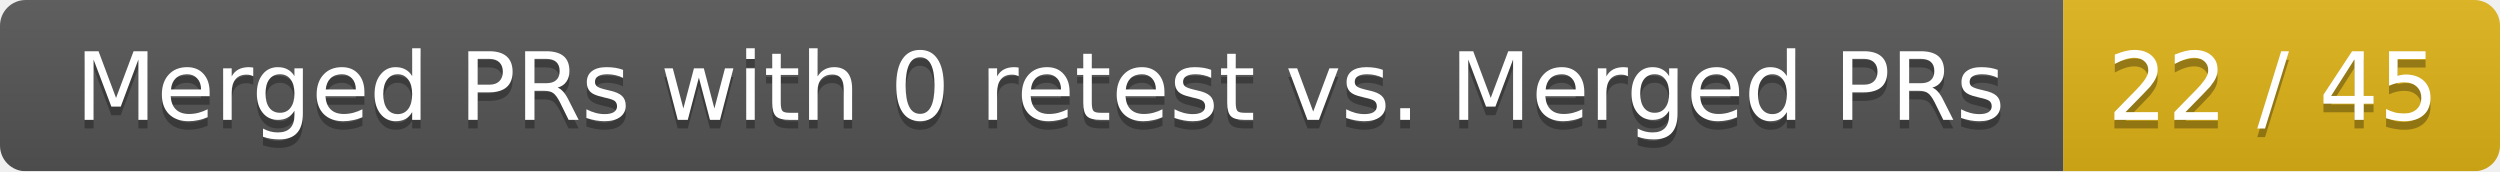
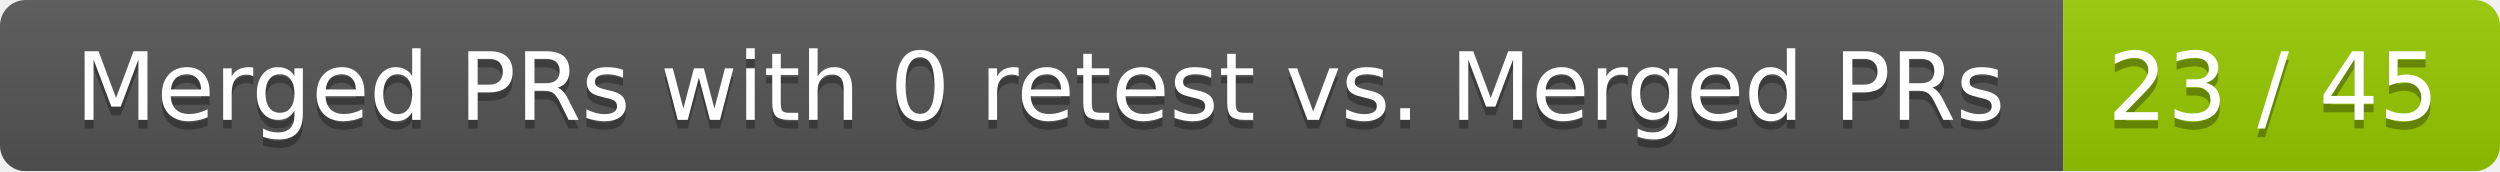
<svg xmlns="http://www.w3.org/2000/svg" width="292" height="20">
  <linearGradient id="smooth" x2="0" y2="100%">
    <stop offset="0" stop-color="#bbb" stop-opacity=".1" />
    <stop offset="1" stop-opacity=".1" />
  </linearGradient>
  <mask id="round">
    <rect width="292" height="20" rx="3" fill="#fff" />
  </mask>
  <g mask="url(#round)">
    <rect width="241" height="20" fill="#555" />
-     <rect x="241" width="51" height="20" fill="#dfb317" />
+     <rect x="241" width="51" height="20" fill="#97ca00" />
    <rect width="292" height="20" fill="url(#smooth)" />
  </g>
  <g fill="#fff" text-anchor="middle" font-family="DejaVu Sans,Verdana,Geneva,sans-serif" font-size="11">
    <text x="121.5" y="15" fill="#010101" fill-opacity=".3">Merged PRs with 0 retest vs. Merged PRs</text>
    <text x="121.5" y="14">Merged PRs with 0 retest vs. Merged PRs</text>
-     <text x="265.5" y="15" fill="#010101" fill-opacity=".3">22 / 45</text>
-     <text x="265.5" y="14">22 / 45</text>
+     <text x="265.5" y="15" fill="#010101" fill-opacity=".3">23 / 45</text>
+     <text x="265.5" y="14">23 / 45</text>
  </g>
</svg>
